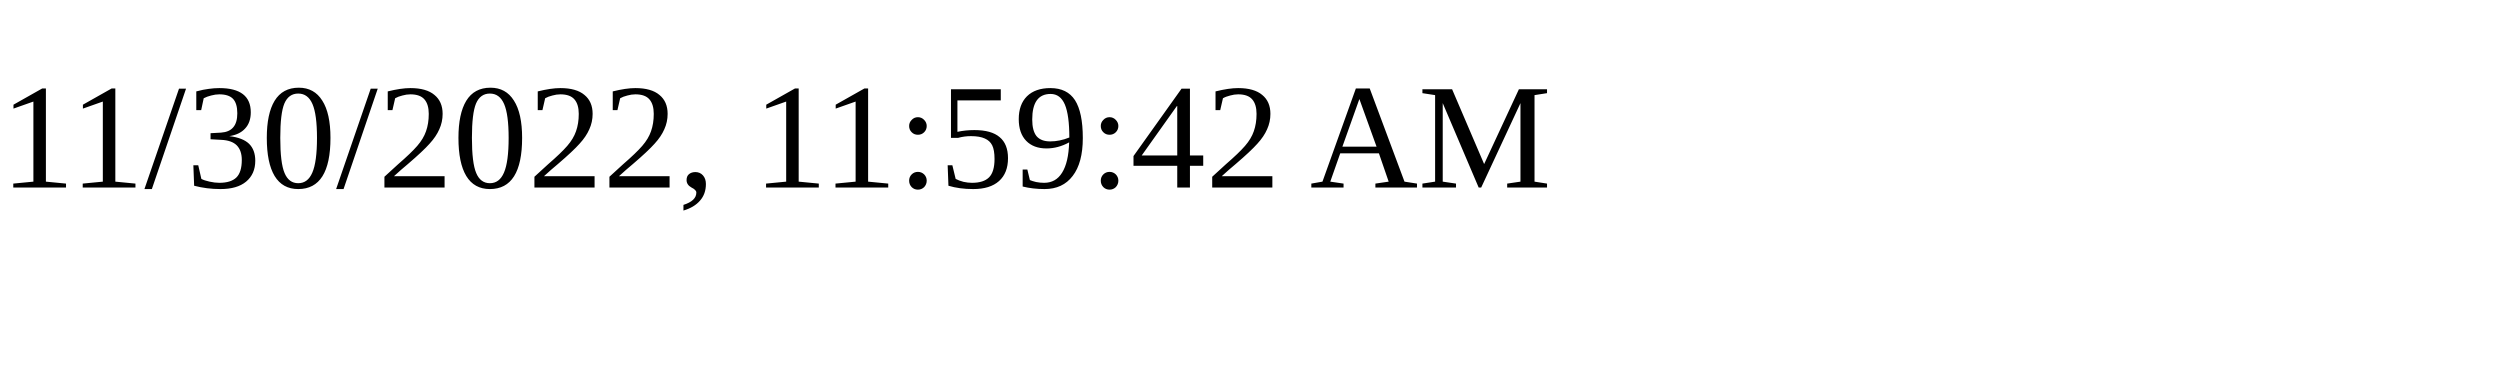
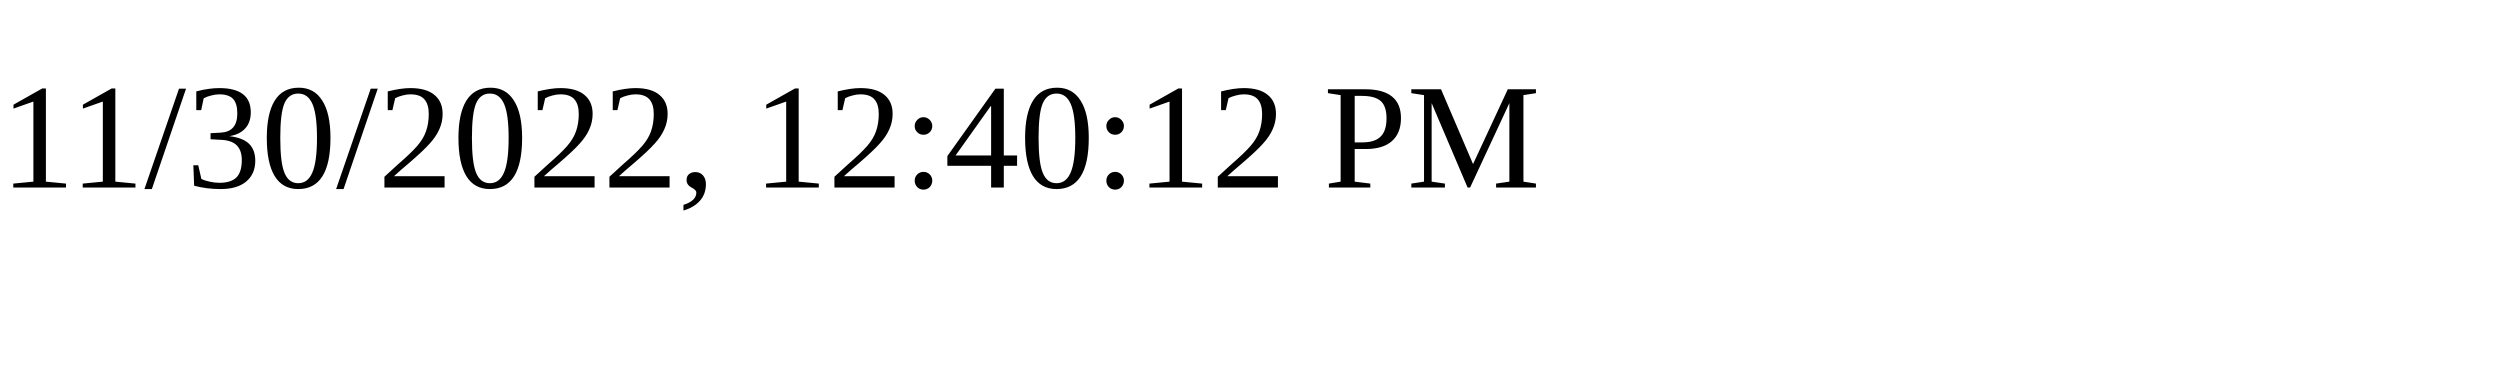
<svg xmlns="http://www.w3.org/2000/svg" height="30" width="200">
-   <text x="0" y="15">11/30/2022, 11:59:42 AM</text>
+   <text x="0" y="15">11/30/2022, 12:40:12 PM</text>
</svg>
